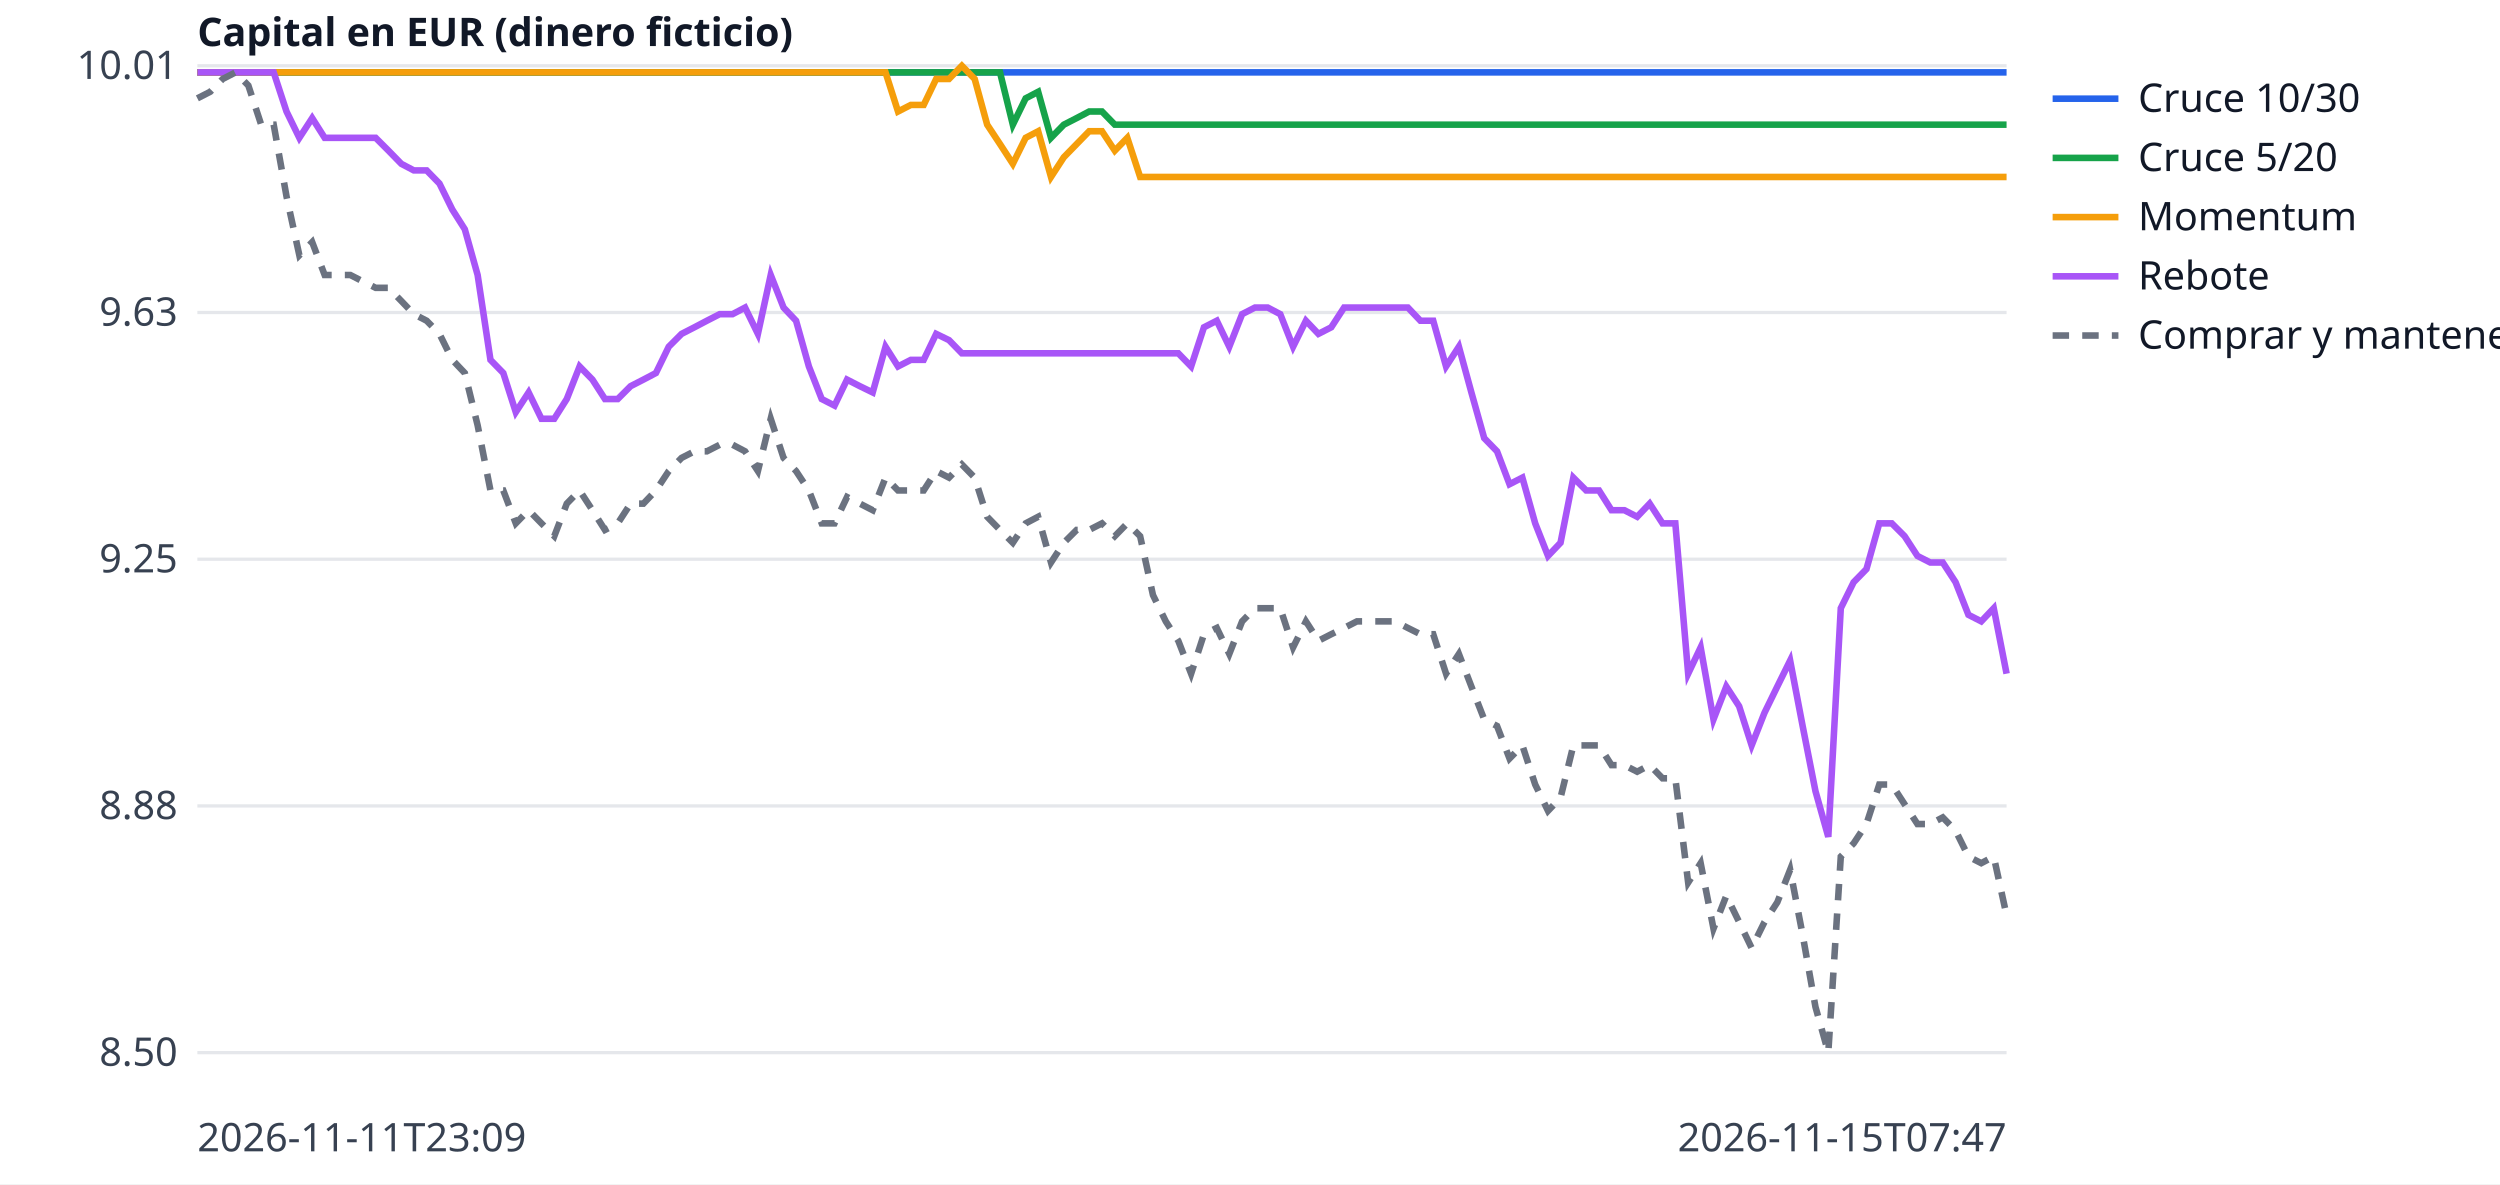
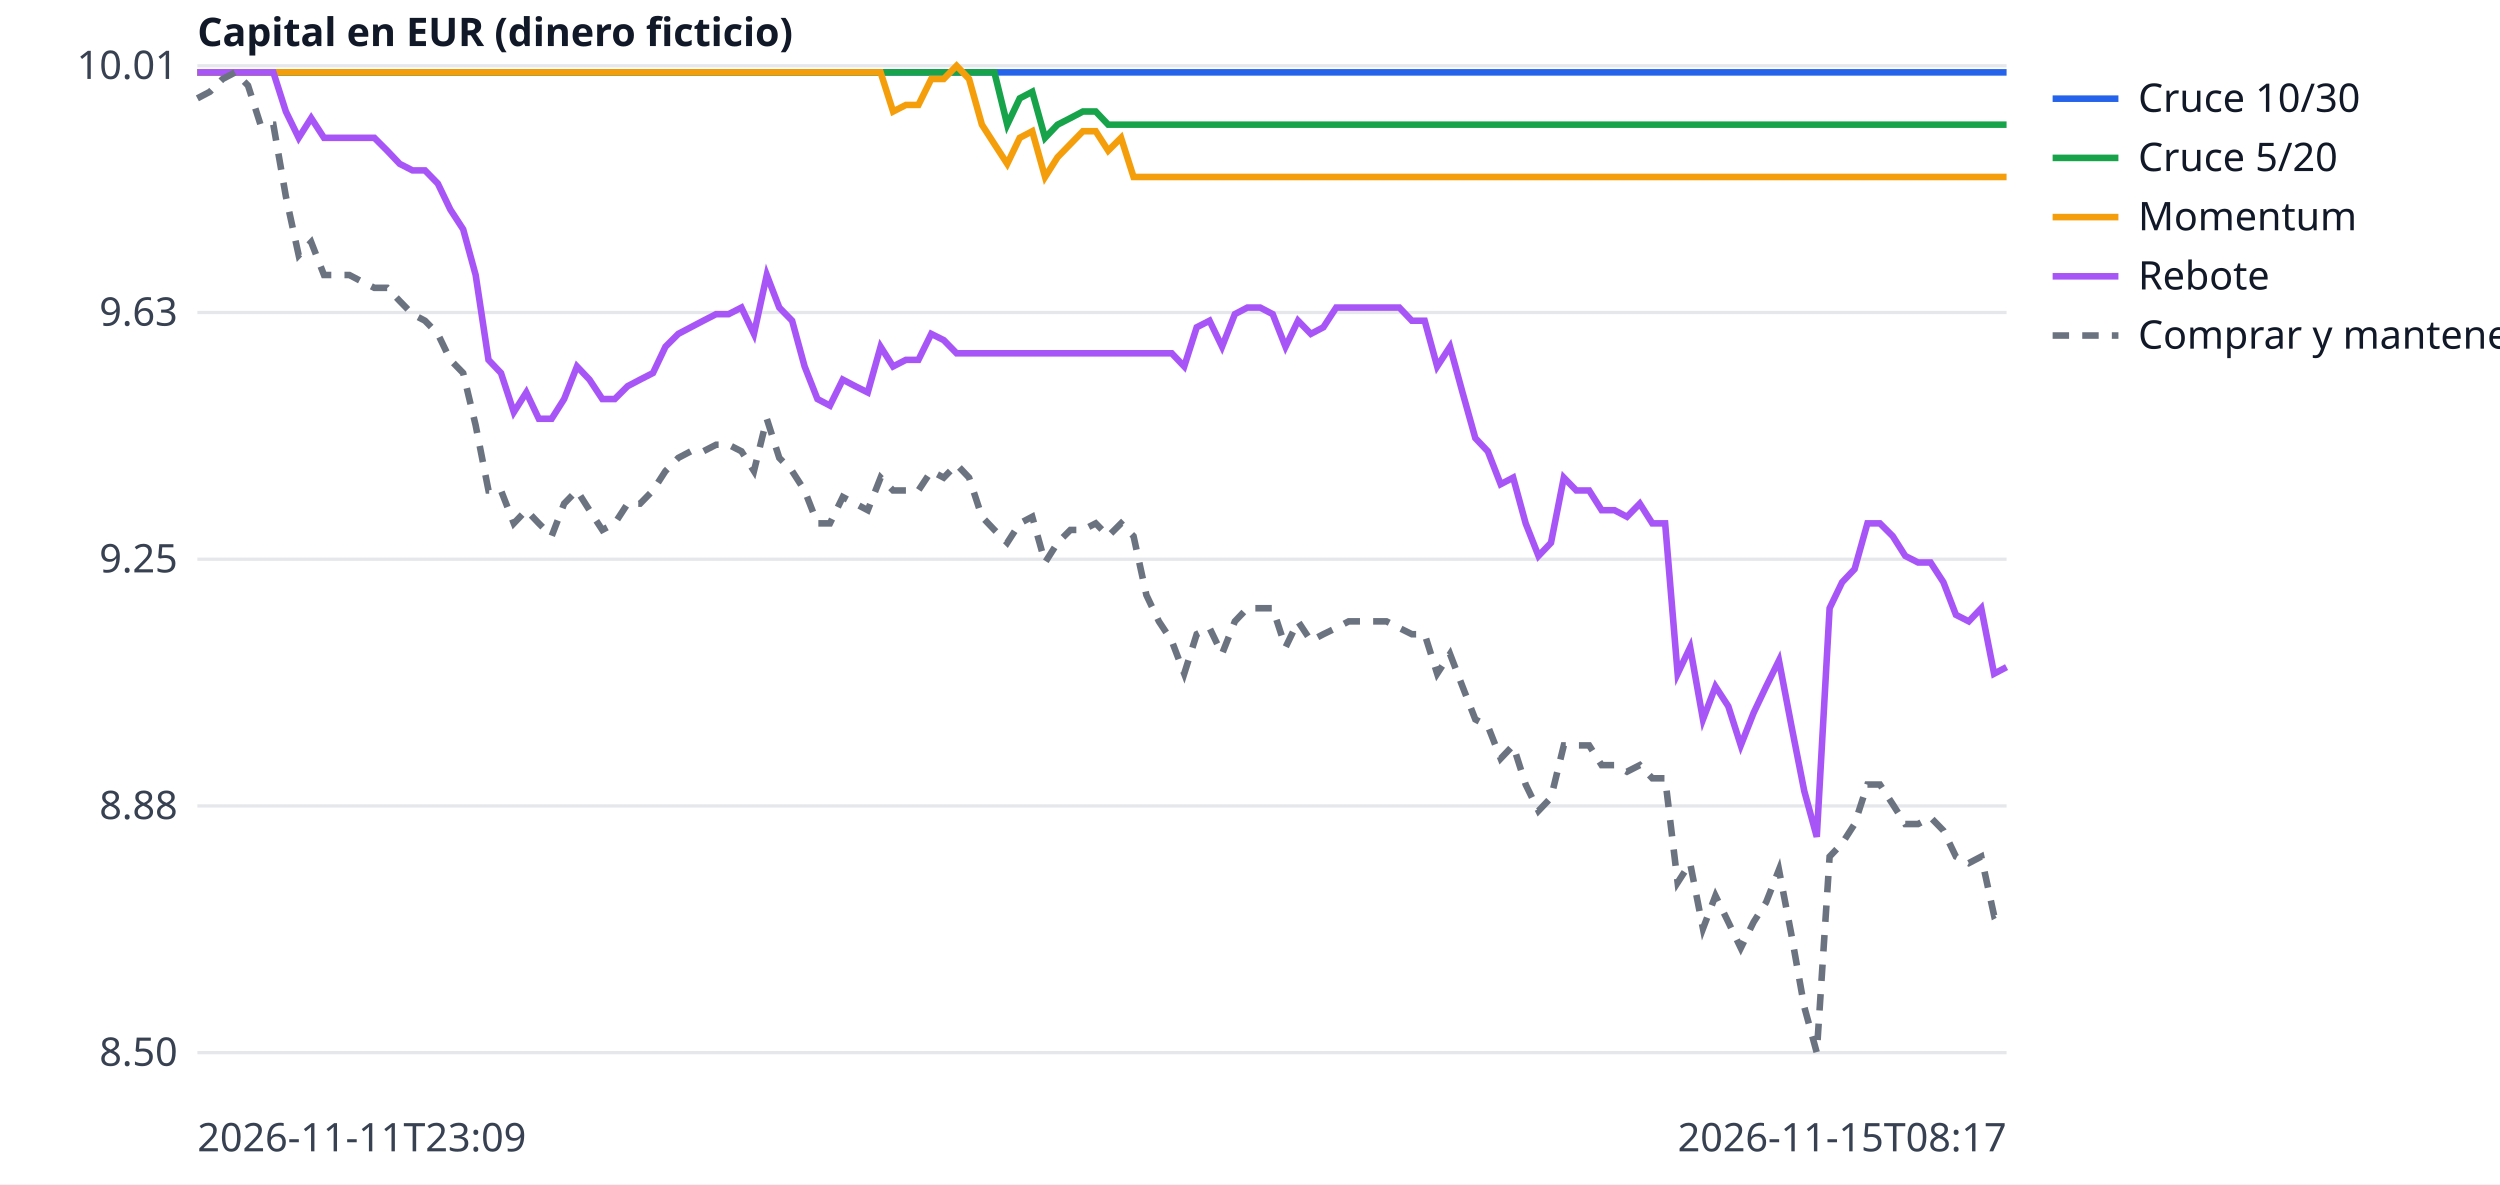
<svg xmlns="http://www.w3.org/2000/svg" width="760" height="360" viewBox="0 0 760 360" font-family="sans-serif" font-size="12">
  <rect width="760" height="360" fill="white" />
  <line x1="60" x2="610" y1="320.0" y2="320.0" stroke="#e5e7eb" />
  <text x="54" y="324.0" text-anchor="end" fill="#374151">8.50</text>
  <line x1="60" x2="610" y1="245.0" y2="245.0" stroke="#e5e7eb" />
  <text x="54" y="249.0" text-anchor="end" fill="#374151">8.88</text>
  <line x1="60" x2="610" y1="170.0" y2="170.0" stroke="#e5e7eb" />
  <text x="54" y="174.0" text-anchor="end" fill="#374151">9.25</text>
  <line x1="60" x2="610" y1="95.0" y2="95.0" stroke="#e5e7eb" />
  <text x="54" y="99.0" text-anchor="end" fill="#374151">9.63</text>
  <line x1="60" x2="610" y1="20.0" y2="20.0" stroke="#e5e7eb" />
  <text x="54" y="24.0" text-anchor="end" fill="#374151">10.01</text>
  <text x="60" y="350" fill="#374151">2026-11-11T23:09</text>
-   <text x="610" y="350" text-anchor="end" fill="#374151">2026-11-15T07:47</text>
+   <text x="610" y="350" text-anchor="end" fill="#374151">2026-11-15T08:17</text>
  <text x="60" y="14" fill="#111827" font-weight="bold">Capital en EUR (dinero ficticio)</text>
-   <polyline points="60.0,22.0 63.9,22.0 67.7,22.0 71.6,22.0 75.5,22.0 79.4,22.0 83.2,22.0 87.1,22.0 91.0,22.0 94.9,22.0 98.7,22.0 102.6,22.0 106.5,22.0 110.4,22.0 114.2,22.0 118.1,22.0 122.0,22.0 125.8,22.0 129.7,22.0 133.6,22.0 137.5,22.0 141.3,22.0 145.2,22.0 149.1,22.0 153.0,22.0 156.8,22.0 160.7,22.0 164.6,22.0 168.5,22.0 172.3,22.0 176.2,22.0 180.1,22.0 183.9,22.0 187.8,22.0 191.7,22.0 195.6,22.0 199.4,22.0 203.3,22.0 207.2,22.0 211.1,22.0 214.9,22.0 218.8,22.0 222.7,22.0 226.5,22.0 230.4,22.0 234.3,22.0 238.2,22.0 242.0,22.0 245.9,22.0 249.8,22.0 253.7,22.0 257.5,22.0 261.4,22.0 265.3,22.0 269.2,22.0 273.0,22.0 276.9,22.0 280.8,22.0 284.6,22.0 288.5,22.0 292.4,22.0 296.3,22.0 300.1,22.0 304.0,22.0 307.9,22.0 311.8,22.0 315.6,22.0 319.5,22.0 323.4,22.0 327.3,22.0 331.1,22.0 335.0,22.0 338.9,22.0 342.7,22.0 346.6,22.0 350.5,22.0 354.4,22.0 358.2,22.0 362.1,22.0 366.0,22.0 369.9,22.0 373.7,22.0 377.6,22.0 381.5,22.0 385.4,22.0 389.2,22.0 393.1,22.0 397.0,22.0 400.8,22.0 404.7,22.0 408.6,22.0 412.5,22.0 416.3,22.0 420.2,22.0 424.1,22.0 428.0,22.0 431.8,22.0 435.7,22.0 439.6,22.0 443.5,22.0 447.3,22.0 451.2,22.0 455.1,22.0 458.9,22.0 462.8,22.0 466.7,22.0 470.6,22.0 474.4,22.0 478.3,22.0 482.2,22.0 486.1,22.0 489.9,22.0 493.8,22.0 497.7,22.0 501.5,22.0 505.4,22.0 509.3,22.0 513.2,22.0 517.0,22.0 520.9,22.0 524.8,22.0 528.7,22.0 532.5,22.0 536.4,22.0 540.3,22.0 544.2,22.0 548.0,22.0 551.9,22.0 555.8,22.0 559.6,22.0 563.5,22.0 567.4,22.0 571.3,22.0 575.1,22.0 579.0,22.0 582.9,22.0 586.8,22.0 590.6,22.0 594.5,22.0 598.4,22.0 602.3,22.0 606.1,22.0 610.0,22.0" fill="none" stroke="#2563eb" stroke-width="2" />
+   <polyline points="60.0,22.0 63.8,22.0 67.7,22.0 71.5,22.0 75.4,22.0 79.2,22.0 83.1,22.0 86.9,22.0 90.8,22.0 94.6,22.0 98.5,22.0 102.3,22.0 106.2,22.0 110.0,22.0 113.8,22.0 117.7,22.0 121.5,22.0 125.4,22.0 129.2,22.0 133.1,22.0 136.9,22.0 140.8,22.0 144.6,22.0 148.5,22.0 152.3,22.0 156.2,22.0 160.0,22.0 163.8,22.0 167.7,22.0 171.5,22.0 175.4,22.0 179.2,22.0 183.1,22.0 186.9,22.0 190.8,22.0 194.6,22.0 198.5,22.0 202.3,22.0 206.2,22.0 210.0,22.0 213.8,22.0 217.7,22.0 221.5,22.0 225.4,22.0 229.2,22.0 233.1,22.0 236.9,22.0 240.8,22.0 244.6,22.0 248.5,22.0 252.3,22.0 256.2,22.0 260.0,22.0 263.8,22.0 267.7,22.0 271.5,22.0 275.4,22.0 279.2,22.0 283.1,22.0 286.9,22.0 290.8,22.0 294.6,22.0 298.5,22.0 302.3,22.0 306.2,22.0 310.0,22.0 313.8,22.0 317.7,22.0 321.5,22.0 325.4,22.0 329.2,22.0 333.1,22.0 336.9,22.0 340.8,22.0 344.6,22.0 348.5,22.0 352.3,22.0 356.2,22.0 360.0,22.0 363.8,22.0 367.7,22.0 371.5,22.0 375.4,22.0 379.2,22.0 383.1,22.0 386.9,22.0 390.8,22.0 394.6,22.0 398.5,22.0 402.3,22.0 406.2,22.0 410.0,22.0 413.8,22.0 417.7,22.0 421.5,22.0 425.4,22.0 429.2,22.0 433.1,22.0 436.9,22.0 440.8,22.0 444.6,22.0 448.5,22.0 452.3,22.0 456.2,22.0 460.0,22.0 463.8,22.0 467.7,22.0 471.5,22.0 475.4,22.0 479.2,22.0 483.1,22.0 486.9,22.0 490.8,22.0 494.6,22.0 498.5,22.0 502.3,22.0 506.2,22.0 510.0,22.0 513.8,22.0 517.7,22.0 521.5,22.0 525.4,22.0 529.2,22.0 533.1,22.0 536.9,22.0 540.8,22.0 544.6,22.0 548.5,22.0 552.3,22.0 556.2,22.0 560.0,22.0 563.8,22.0 567.7,22.0 571.5,22.0 575.4,22.0 579.2,22.0 583.1,22.0 586.9,22.0 590.8,22.0 594.6,22.0 598.5,22.0 602.3,22.0 606.2,22.0 610.0,22.0" fill="none" stroke="#2563eb" stroke-width="2" />
  <line x1="624" x2="644" y1="30" y2="30" stroke="#2563eb" stroke-width="2" />
  <text x="650" y="34" fill="#111827">Cruce 10/30</text>
-   <polyline points="60.0,22.0 63.9,22.0 67.7,22.0 71.6,22.0 75.5,22.0 79.4,22.0 83.2,22.0 87.1,22.0 91.0,22.0 94.9,22.0 98.7,22.0 102.6,22.0 106.5,22.0 110.4,22.0 114.2,22.0 118.1,22.0 122.0,22.0 125.8,22.0 129.7,22.0 133.6,22.0 137.5,22.0 141.3,22.0 145.2,22.0 149.1,22.0 153.0,22.0 156.8,22.0 160.7,22.0 164.6,22.0 168.5,22.0 172.3,22.0 176.2,22.0 180.1,22.0 183.9,22.0 187.8,22.0 191.7,22.0 195.6,22.0 199.4,22.0 203.3,22.0 207.2,22.0 211.1,22.0 214.9,22.0 218.8,22.0 222.7,22.0 226.5,22.0 230.4,22.0 234.3,22.0 238.2,22.0 242.0,22.0 245.9,22.0 249.8,22.0 253.7,22.0 257.5,22.0 261.4,22.0 265.3,22.0 269.2,22.0 273.0,22.0 276.9,22.0 280.8,22.0 284.6,22.0 288.5,22.0 292.4,22.0 296.3,22.0 300.1,22.0 304.0,22.0 307.9,37.9 311.8,29.9 315.6,27.9 319.5,41.9 323.4,37.9 327.3,35.9 331.1,33.9 335.0,33.9 338.9,37.9 342.7,37.9 346.6,37.9 350.5,37.9 354.4,37.9 358.2,37.9 362.1,37.9 366.0,37.9 369.9,37.9 373.7,37.9 377.6,37.9 381.5,37.9 385.4,37.9 389.2,37.9 393.1,37.9 397.0,37.9 400.8,37.9 404.7,37.9 408.6,37.9 412.5,37.9 416.3,37.9 420.2,37.9 424.1,37.9 428.0,37.9 431.8,37.9 435.7,37.9 439.6,37.9 443.5,37.9 447.3,37.9 451.2,37.9 455.1,37.9 458.9,37.9 462.8,37.9 466.7,37.9 470.6,37.9 474.4,37.9 478.3,37.9 482.2,37.9 486.1,37.9 489.9,37.9 493.8,37.9 497.7,37.9 501.5,37.9 505.4,37.9 509.3,37.9 513.2,37.9 517.0,37.9 520.9,37.9 524.8,37.9 528.7,37.9 532.5,37.9 536.4,37.9 540.3,37.9 544.2,37.9 548.0,37.9 551.9,37.9 555.8,37.9 559.6,37.9 563.5,37.9 567.4,37.9 571.3,37.9 575.1,37.9 579.0,37.9 582.9,37.9 586.8,37.9 590.6,37.9 594.5,37.9 598.4,37.9 602.3,37.9 606.1,37.9 610.0,37.9" fill="none" stroke="#16a34a" stroke-width="2" />
+   <polyline points="60.0,22.0 63.8,22.0 67.7,22.0 71.5,22.0 75.4,22.0 79.2,22.0 83.1,22.0 86.9,22.0 90.8,22.0 94.6,22.0 98.5,22.0 102.3,22.0 106.2,22.0 110.0,22.0 113.8,22.0 117.7,22.0 121.5,22.0 125.4,22.0 129.2,22.0 133.1,22.0 136.9,22.0 140.8,22.0 144.6,22.0 148.5,22.0 152.3,22.0 156.2,22.0 160.0,22.0 163.8,22.0 167.7,22.0 171.5,22.0 175.4,22.0 179.2,22.0 183.1,22.0 186.9,22.0 190.8,22.0 194.6,22.0 198.5,22.0 202.3,22.0 206.2,22.0 210.0,22.0 213.8,22.0 217.7,22.0 221.5,22.0 225.4,22.0 229.2,22.0 233.1,22.0 236.9,22.0 240.8,22.0 244.6,22.0 248.5,22.0 252.3,22.0 256.2,22.0 260.0,22.0 263.8,22.0 267.7,22.0 271.5,22.0 275.4,22.0 279.2,22.0 283.1,22.0 286.9,22.0 290.8,22.0 294.6,22.0 298.5,22.0 302.3,22.0 306.2,37.9 310.0,29.9 313.8,27.9 317.7,41.9 321.5,37.9 325.4,35.9 329.2,33.9 333.1,33.9 336.9,37.9 340.8,37.9 344.6,37.9 348.5,37.9 352.3,37.9 356.2,37.9 360.0,37.9 363.8,37.9 367.7,37.9 371.5,37.9 375.4,37.9 379.2,37.9 383.1,37.9 386.9,37.9 390.8,37.9 394.6,37.9 398.5,37.9 402.3,37.9 406.2,37.9 410.0,37.9 413.8,37.9 417.7,37.9 421.5,37.9 425.4,37.9 429.2,37.9 433.1,37.9 436.9,37.9 440.8,37.9 444.6,37.9 448.5,37.9 452.3,37.9 456.2,37.9 460.0,37.9 463.8,37.9 467.7,37.9 471.5,37.9 475.4,37.9 479.2,37.9 483.1,37.9 486.9,37.9 490.8,37.9 494.6,37.9 498.5,37.9 502.3,37.9 506.2,37.9 510.0,37.9 513.8,37.9 517.7,37.9 521.5,37.9 525.4,37.9 529.2,37.9 533.1,37.9 536.9,37.9 540.8,37.9 544.6,37.9 548.5,37.9 552.3,37.9 556.2,37.9 560.0,37.9 563.8,37.9 567.7,37.9 571.5,37.9 575.4,37.9 579.2,37.9 583.1,37.9 586.9,37.9 590.8,37.9 594.6,37.9 598.5,37.9 602.3,37.9 606.2,37.9 610.0,37.9" fill="none" stroke="#16a34a" stroke-width="2" />
  <line x1="624" x2="644" y1="48" y2="48" stroke="#16a34a" stroke-width="2" />
  <text x="650" y="52" fill="#111827">Cruce 5/20</text>
-   <polyline points="60.0,22.0 63.9,22.0 67.7,22.0 71.6,22.0 75.5,22.0 79.4,22.0 83.2,22.0 87.1,22.0 91.0,22.0 94.9,22.0 98.7,22.0 102.6,22.0 106.5,22.0 110.4,22.0 114.2,22.0 118.1,22.0 122.0,22.0 125.8,22.0 129.7,22.0 133.6,22.0 137.5,22.0 141.3,22.0 145.2,22.0 149.1,22.0 153.0,22.0 156.8,22.0 160.7,22.0 164.6,22.0 168.5,22.0 172.3,22.0 176.2,22.0 180.1,22.0 183.9,22.0 187.8,22.0 191.7,22.0 195.6,22.0 199.4,22.0 203.3,22.0 207.2,22.0 211.1,22.0 214.9,22.0 218.8,22.0 222.7,22.0 226.5,22.0 230.4,22.0 234.3,22.0 238.2,22.0 242.0,22.0 245.9,22.0 249.8,22.0 253.7,22.0 257.5,22.0 261.4,22.0 265.3,22.0 269.2,22.0 273.0,33.9 276.9,31.9 280.8,31.9 284.6,24.0 288.5,24.0 292.4,20.0 296.3,24.0 300.1,37.9 304.0,43.8 307.9,49.8 311.8,41.9 315.6,39.9 319.5,53.8 323.4,47.8 327.3,43.8 331.1,39.9 335.0,39.9 338.9,45.8 342.7,41.9 346.6,53.8 350.5,53.8 354.4,53.8 358.2,53.8 362.1,53.8 366.0,53.8 369.9,53.8 373.7,53.8 377.6,53.8 381.5,53.8 385.4,53.8 389.2,53.8 393.1,53.8 397.0,53.8 400.8,53.8 404.7,53.8 408.6,53.8 412.5,53.8 416.3,53.8 420.2,53.8 424.1,53.8 428.0,53.8 431.8,53.8 435.7,53.8 439.6,53.8 443.5,53.8 447.3,53.8 451.2,53.8 455.1,53.8 458.9,53.8 462.8,53.8 466.7,53.8 470.6,53.8 474.4,53.8 478.3,53.8 482.2,53.8 486.1,53.8 489.9,53.8 493.8,53.8 497.7,53.8 501.5,53.8 505.4,53.8 509.3,53.8 513.2,53.8 517.0,53.8 520.9,53.8 524.8,53.8 528.7,53.8 532.5,53.8 536.4,53.8 540.3,53.8 544.2,53.8 548.0,53.8 551.9,53.8 555.8,53.8 559.6,53.8 563.5,53.8 567.4,53.8 571.3,53.8 575.1,53.8 579.0,53.8 582.9,53.8 586.8,53.8 590.6,53.8 594.5,53.8 598.4,53.8 602.3,53.8 606.1,53.8 610.0,53.8" fill="none" stroke="#f59e0b" stroke-width="2" />
+   <polyline points="60.0,22.0 63.8,22.0 67.7,22.0 71.5,22.0 75.4,22.0 79.2,22.0 83.1,22.0 86.9,22.0 90.8,22.0 94.6,22.0 98.5,22.0 102.3,22.0 106.2,22.0 110.0,22.0 113.8,22.0 117.7,22.0 121.5,22.0 125.4,22.0 129.2,22.0 133.1,22.0 136.9,22.0 140.8,22.0 144.6,22.0 148.5,22.0 152.3,22.0 156.2,22.0 160.0,22.0 163.8,22.0 167.7,22.0 171.5,22.0 175.4,22.0 179.2,22.0 183.1,22.0 186.9,22.0 190.8,22.0 194.6,22.0 198.5,22.0 202.3,22.0 206.2,22.0 210.0,22.0 213.8,22.0 217.7,22.0 221.5,22.0 225.4,22.0 229.2,22.0 233.1,22.0 236.9,22.0 240.8,22.0 244.6,22.0 248.5,22.0 252.3,22.0 256.2,22.0 260.0,22.0 263.8,22.0 267.7,22.0 271.5,33.9 275.4,31.9 279.2,31.9 283.1,24.0 286.9,24.0 290.8,20.0 294.6,24.0 298.5,37.9 302.3,43.8 306.2,49.8 310.0,41.9 313.8,39.9 317.7,53.8 321.5,47.8 325.4,43.8 329.2,39.9 333.1,39.9 336.9,45.8 340.8,41.9 344.6,53.8 348.5,53.8 352.3,53.8 356.2,53.8 360.0,53.8 363.8,53.8 367.7,53.8 371.5,53.8 375.4,53.8 379.2,53.8 383.1,53.8 386.9,53.8 390.8,53.8 394.6,53.8 398.5,53.8 402.3,53.8 406.2,53.8 410.0,53.8 413.8,53.8 417.7,53.8 421.5,53.8 425.4,53.8 429.2,53.8 433.1,53.8 436.9,53.8 440.8,53.8 444.6,53.8 448.5,53.8 452.3,53.8 456.2,53.8 460.0,53.8 463.8,53.8 467.7,53.8 471.5,53.8 475.4,53.8 479.2,53.8 483.1,53.8 486.9,53.8 490.8,53.8 494.6,53.8 498.5,53.8 502.3,53.8 506.2,53.8 510.0,53.8 513.8,53.8 517.7,53.8 521.5,53.8 525.4,53.8 529.2,53.8 533.1,53.8 536.9,53.8 540.8,53.8 544.6,53.8 548.5,53.8 552.3,53.8 556.2,53.8 560.0,53.8 563.8,53.8 567.7,53.8 571.5,53.8 575.4,53.8 579.2,53.8 583.1,53.8 586.9,53.8 590.8,53.8 594.6,53.8 598.5,53.8 602.3,53.8 606.2,53.8 610.0,53.8" fill="none" stroke="#f59e0b" stroke-width="2" />
  <line x1="624" x2="644" y1="66" y2="66" stroke="#f59e0b" stroke-width="2" />
  <text x="650" y="70" fill="#111827">Momentum</text>
-   <polyline points="60.0,22.0 63.9,22.0 67.7,22.0 71.6,22.0 75.5,22.0 79.4,22.0 83.2,22.0 87.1,33.9 91.0,41.9 94.9,35.9 98.7,41.9 102.6,41.9 106.5,41.9 110.4,41.9 114.2,41.9 118.1,45.8 122.0,49.8 125.8,51.8 129.7,51.8 133.6,55.8 137.5,63.7 141.3,69.7 145.2,83.6 149.1,109.4 153.0,113.4 156.8,125.3 160.7,119.3 164.6,127.3 168.5,127.3 172.3,121.3 176.2,111.4 180.1,115.4 183.9,121.3 187.8,121.3 191.7,117.4 195.6,115.4 199.4,113.4 203.3,105.4 207.2,101.5 211.1,99.5 214.9,97.5 218.8,95.5 222.7,95.5 226.5,93.5 230.4,101.5 234.3,83.6 238.2,93.5 242.0,97.5 245.9,111.4 249.8,121.3 253.7,123.3 257.5,115.4 261.4,117.4 265.3,119.3 269.2,105.4 273.0,111.4 276.9,109.4 280.8,109.4 284.6,101.5 288.5,103.4 292.4,107.4 296.3,107.4 300.1,107.4 304.0,107.4 307.9,107.4 311.8,107.4 315.6,107.4 319.5,107.4 323.4,107.4 327.3,107.4 331.1,107.4 335.0,107.4 338.9,107.4 342.7,107.4 346.6,107.4 350.5,107.4 354.4,107.4 358.2,107.4 362.1,111.4 366.0,99.5 369.9,97.5 373.7,105.4 377.6,95.5 381.5,93.5 385.4,93.5 389.2,95.5 393.1,105.4 397.0,97.5 400.8,101.5 404.7,99.5 408.6,93.5 412.5,93.5 416.3,93.5 420.2,93.5 424.1,93.5 428.0,93.5 431.8,97.5 435.7,97.5 439.6,111.4 443.5,105.4 447.3,119.3 451.2,133.2 455.1,137.2 458.9,147.2 462.8,145.2 466.7,159.1 470.6,169.0 474.4,165.0 478.3,145.2 482.2,149.1 486.1,149.1 489.9,155.1 493.8,155.1 497.7,157.1 501.5,153.1 505.4,159.1 509.3,159.1 513.2,204.8 517.0,196.8 520.9,218.7 524.8,208.7 528.7,214.7 532.5,226.6 536.4,216.7 540.3,208.7 544.2,200.8 548.0,220.7 551.9,240.5 555.8,254.4 559.6,184.9 563.5,177.0 567.4,173.0 571.3,159.1 575.1,159.1 579.0,163.0 582.9,169.0 586.8,171.0 590.6,171.0 594.5,177.0 598.4,186.9 602.3,188.9 606.1,184.9 610.0,204.8" fill="none" stroke="#a855f7" stroke-width="2" />
+   <polyline points="60.0,22.0 63.8,22.0 67.7,22.0 71.5,22.0 75.4,22.0 79.2,22.0 83.1,22.0 86.9,33.9 90.8,41.9 94.6,35.9 98.5,41.9 102.3,41.9 106.2,41.9 110.0,41.9 113.8,41.9 117.7,45.8 121.5,49.8 125.4,51.8 129.2,51.8 133.1,55.8 136.9,63.7 140.8,69.7 144.6,83.6 148.5,109.4 152.3,113.4 156.2,125.3 160.0,119.3 163.8,127.3 167.7,127.3 171.5,121.3 175.4,111.4 179.2,115.4 183.1,121.3 186.9,121.3 190.8,117.4 194.6,115.4 198.5,113.4 202.3,105.4 206.2,101.5 210.0,99.5 213.8,97.5 217.7,95.5 221.5,95.5 225.4,93.5 229.2,101.5 233.1,83.6 236.9,93.5 240.8,97.5 244.6,111.4 248.5,121.3 252.3,123.3 256.2,115.4 260.0,117.4 263.8,119.3 267.7,105.4 271.5,111.4 275.4,109.4 279.2,109.4 283.1,101.5 286.9,103.4 290.8,107.4 294.6,107.4 298.5,107.4 302.3,107.4 306.2,107.4 310.0,107.4 313.8,107.4 317.7,107.4 321.5,107.4 325.4,107.4 329.2,107.4 333.1,107.4 336.9,107.4 340.8,107.4 344.6,107.4 348.5,107.4 352.3,107.4 356.2,107.4 360.0,111.4 363.8,99.5 367.7,97.5 371.5,105.4 375.4,95.5 379.2,93.5 383.1,93.5 386.9,95.5 390.8,105.4 394.6,97.5 398.5,101.5 402.3,99.5 406.2,93.5 410.0,93.5 413.8,93.5 417.7,93.5 421.5,93.5 425.4,93.5 429.2,97.5 433.1,97.5 436.9,111.4 440.8,105.4 444.6,119.3 448.5,133.2 452.3,137.2 456.2,147.2 460.0,145.2 463.8,159.1 467.7,169.0 471.5,165.0 475.4,145.2 479.2,149.1 483.1,149.1 486.9,155.1 490.8,155.1 494.6,157.1 498.5,153.1 502.3,159.1 506.2,159.1 510.0,204.8 513.8,196.8 517.7,218.7 521.5,208.7 525.4,214.7 529.2,226.6 533.1,216.7 536.9,208.7 540.8,200.8 544.6,220.7 548.5,240.5 552.3,254.4 556.2,184.9 560.0,177.0 563.8,173.0 567.7,159.1 571.5,159.1 575.4,163.0 579.2,169.0 583.1,171.0 586.9,171.0 590.8,177.0 594.6,186.9 598.5,188.9 602.3,184.9 606.2,204.8 610.0,202.8" fill="none" stroke="#a855f7" stroke-width="2" />
  <line x1="624" x2="644" y1="84" y2="84" stroke="#a855f7" stroke-width="2" />
  <text x="650" y="88" fill="#111827">Rebote</text>
-   <polyline points="60.0,29.9 63.9,27.9 67.7,24.0 71.6,22.0 75.5,26.0 79.4,37.9 83.2,37.9 87.1,59.7 91.0,77.6 94.9,73.6 98.7,83.6 102.6,83.6 106.5,83.6 110.4,85.6 114.2,87.5 118.1,87.5 122.0,91.5 125.8,95.5 129.7,97.5 133.6,101.5 137.5,109.4 141.3,113.4 145.2,129.3 149.1,149.1 153.0,149.1 156.8,159.1 160.7,155.1 164.6,159.1 168.5,163.0 172.3,153.1 176.2,149.1 180.1,155.1 183.9,161.1 187.8,159.1 191.7,153.1 195.6,153.1 199.4,149.1 203.3,143.2 207.2,139.2 211.1,137.2 214.9,137.2 218.8,135.2 222.7,135.2 226.5,137.2 230.4,143.2 234.3,127.3 238.2,139.2 242.0,143.2 245.9,149.1 249.8,159.1 253.7,159.1 257.5,151.1 261.4,153.1 265.3,155.1 269.2,145.2 273.0,149.1 276.9,149.1 280.8,149.1 284.6,143.2 288.5,145.2 292.4,141.2 296.3,145.2 300.1,157.1 304.0,161.1 307.9,165.0 311.8,159.1 315.6,157.1 319.5,171.0 323.4,165.0 327.3,161.1 331.1,161.1 335.0,159.1 338.9,163.0 342.7,159.1 346.6,163.0 350.5,180.9 354.4,188.9 358.2,194.8 362.1,204.8 366.0,192.8 369.9,190.9 373.7,198.8 377.6,188.9 381.5,184.9 385.4,184.9 389.2,184.9 393.1,196.8 397.0,188.9 400.8,194.8 404.7,192.8 408.6,190.9 412.5,188.9 416.3,188.9 420.2,188.9 424.1,188.9 428.0,190.9 431.8,192.8 435.7,192.8 439.6,204.8 443.5,198.8 447.3,208.7 451.2,218.7 455.1,220.7 458.9,230.6 462.8,226.6 466.7,238.5 470.6,246.5 474.4,242.5 478.3,226.6 482.2,226.6 486.1,226.6 489.9,232.6 493.8,232.6 497.7,234.6 501.5,232.6 505.4,236.6 509.3,236.6 513.2,268.3 517.0,262.4 520.9,282.3 524.8,272.3 528.7,280.3 532.5,288.2 536.4,280.3 540.3,274.3 544.2,264.4 548.0,284.2 551.9,306.1 555.8,320.0 559.6,260.4 563.5,256.4 567.4,250.5 571.3,238.5 575.1,238.5 579.0,244.5 582.9,250.5 586.8,250.5 590.6,248.5 594.5,252.5 598.4,260.4 602.3,262.4 606.1,260.4 610.0,278.3" fill="none" stroke="#6b7280" stroke-width="2" stroke-dasharray="5 4" />
+   <polyline points="60.0,29.9 63.8,27.9 67.7,24.0 71.5,22.0 75.4,26.0 79.2,37.9 83.1,37.9 86.9,59.7 90.8,77.6 94.6,73.6 98.5,83.6 102.3,83.6 106.2,83.6 110.0,85.6 113.8,87.5 117.7,87.5 121.5,91.5 125.4,95.5 129.2,97.5 133.1,101.5 136.9,109.4 140.8,113.4 144.6,129.3 148.5,149.1 152.3,149.1 156.2,159.1 160.0,155.1 163.8,159.1 167.7,163.0 171.5,153.1 175.4,149.1 179.2,155.1 183.1,161.1 186.9,159.1 190.8,153.1 194.6,153.1 198.5,149.1 202.3,143.2 206.2,139.2 210.0,137.2 213.8,137.2 217.7,135.2 221.5,135.2 225.4,137.2 229.2,143.2 233.1,127.3 236.9,139.2 240.8,143.2 244.6,149.1 248.5,159.1 252.3,159.1 256.2,151.1 260.0,153.1 263.8,155.1 267.7,145.2 271.5,149.1 275.4,149.1 279.2,149.1 283.1,143.2 286.9,145.2 290.8,141.2 294.6,145.2 298.5,157.1 302.3,161.1 306.2,165.0 310.0,159.1 313.8,157.1 317.7,171.0 321.5,165.0 325.4,161.1 329.2,161.1 333.1,159.1 336.9,163.0 340.8,159.1 344.6,163.0 348.5,180.9 352.3,188.9 356.2,194.8 360.0,204.8 363.8,192.8 367.7,190.9 371.5,198.8 375.4,188.9 379.2,184.9 383.1,184.9 386.9,184.9 390.8,196.8 394.6,188.9 398.5,194.8 402.3,192.8 406.2,190.9 410.0,188.9 413.8,188.9 417.7,188.9 421.5,188.9 425.4,190.9 429.2,192.8 433.1,192.8 436.9,204.8 440.8,198.8 444.6,208.7 448.5,218.7 452.3,220.7 456.2,230.6 460.0,226.6 463.8,238.5 467.7,246.5 471.5,242.5 475.4,226.6 479.2,226.6 483.1,226.6 486.9,232.6 490.8,232.6 494.6,234.6 498.5,232.6 502.3,236.6 506.2,236.6 510.0,268.3 513.8,262.4 517.7,282.3 521.5,272.3 525.4,280.3 529.2,288.2 533.1,280.3 536.9,274.3 540.8,264.4 544.6,284.2 548.5,306.1 552.3,320.0 556.2,260.4 560.0,256.4 563.8,250.5 567.7,238.5 571.5,238.5 575.4,244.5 579.2,250.5 583.1,250.5 586.9,248.5 590.8,252.5 594.6,260.4 598.5,262.4 602.3,260.4 606.2,278.3 610.0,276.3" fill="none" stroke="#6b7280" stroke-width="2" stroke-dasharray="5 4" />
  <line x1="624" x2="644" y1="102" y2="102" stroke="#6b7280" stroke-width="2" stroke-dasharray="5 4" />
  <text x="650" y="106" fill="#111827">Comprar y mantener</text>
</svg>
